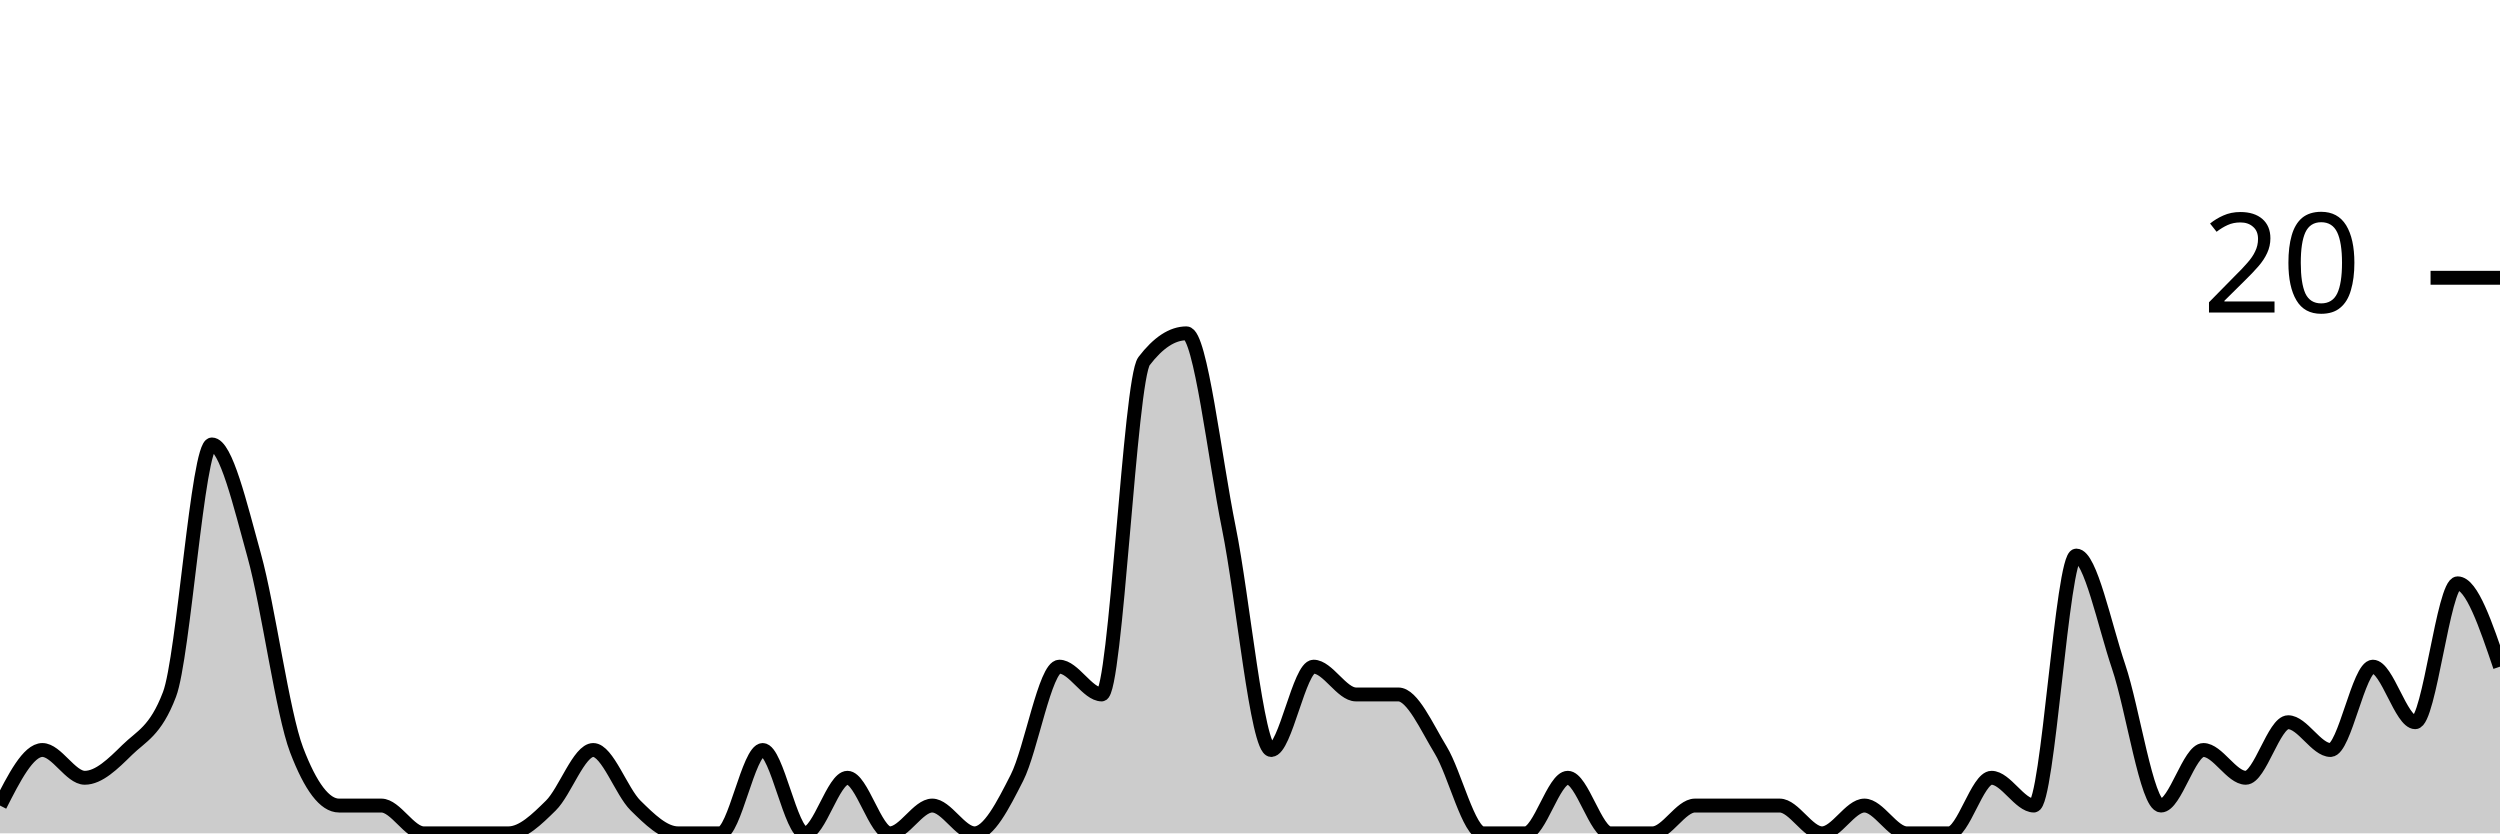
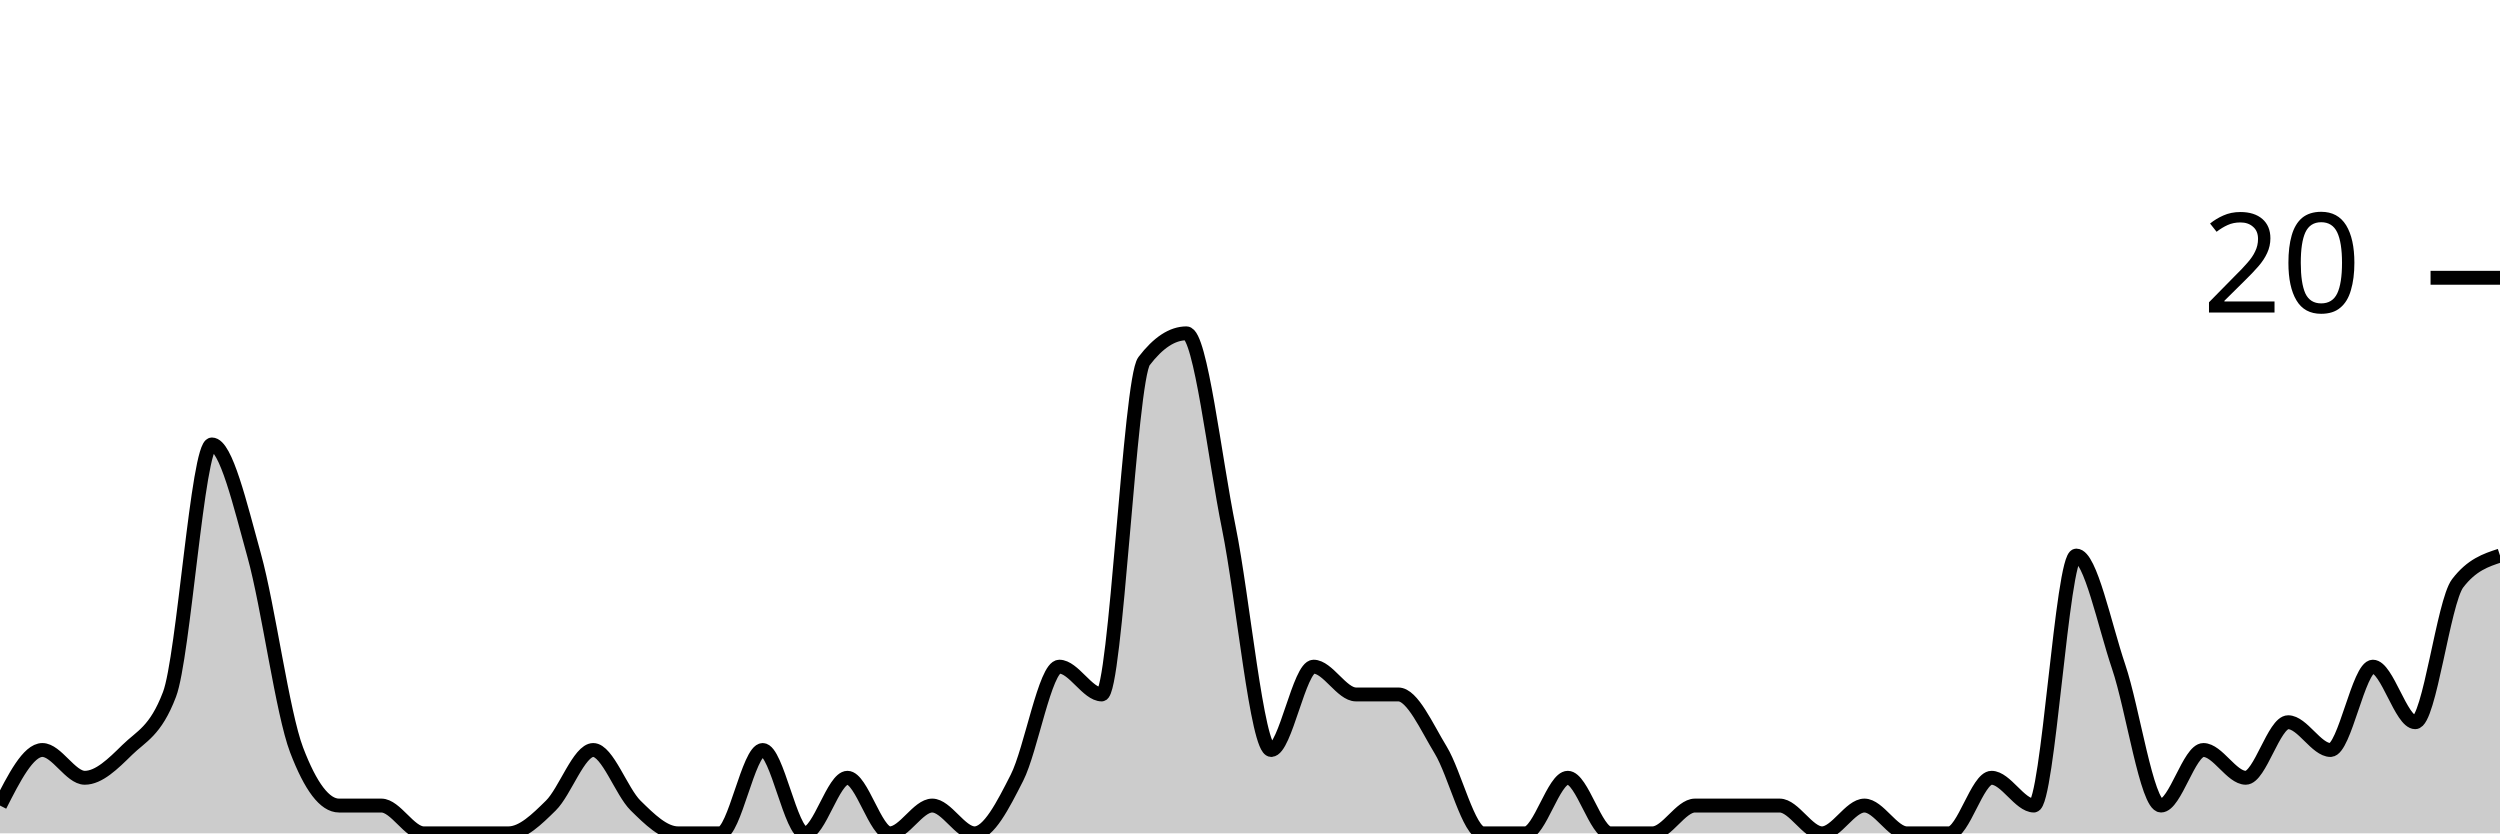
<svg xmlns="http://www.w3.org/2000/svg" viewBox="0 0 180 60">
  <g transform="translate(0,20)">
-     <path class="area" fill="rgba(0, 0, 0, 0.2)" d="M0,38C1.017,36,2.034,34,3.051,34C4.068,34,5.085,36,6.102,36C7.119,36,8.136,35,9.153,34C10.169,33,11.186,32.667,12.203,30C13.22,27.333,14.237,12,15.254,12C16.271,12,17.288,16.333,18.305,20C19.322,23.667,20.339,31.333,21.356,34C22.373,36.667,23.39,38,24.407,38C25.424,38,26.441,38,27.458,38C28.475,38,29.492,40,30.508,40C31.525,40,32.542,40,33.559,40C34.576,40,35.593,40,36.61,40C37.627,40,38.644,39,39.661,38C40.678,37,41.695,34,42.712,34C43.729,34,44.746,37,45.763,38C46.78,39,47.797,40,48.814,40C49.831,40,50.847,40,51.864,40C52.881,40,53.898,34,54.915,34C55.932,34,56.949,40,57.966,40C58.983,40,60,36,61.017,36C62.034,36,63.051,40,64.068,40C65.085,40,66.102,38,67.119,38C68.136,38,69.153,40,70.169,40C71.186,40,72.203,38,73.22,36C74.237,34,75.254,28,76.271,28C77.288,28,78.305,30,79.322,30C80.339,30,81.356,7.333,82.373,6C83.39,4.667,84.407,4,85.424,4C86.441,4,87.458,13,88.475,18C89.492,23,90.508,34,91.525,34C92.542,34,93.559,28,94.576,28C95.593,28,96.61,30,97.627,30C98.644,30,99.661,30,100.678,30C101.695,30,102.712,32.333,103.729,34C104.746,35.667,105.763,40,106.78,40C107.797,40,108.814,40,109.831,40C110.847,40,111.864,36,112.881,36C113.898,36,114.915,40,115.932,40C116.949,40,117.966,40,118.983,40C120,40,121.017,38,122.034,38C123.051,38,124.068,38,125.085,38C126.102,38,127.119,38,128.136,38C129.153,38,130.169,40,131.186,40C132.203,40,133.22,38,134.237,38C135.254,38,136.271,40,137.288,40C138.305,40,139.322,40,140.339,40C141.356,40,142.373,36,143.39,36C144.407,36,145.424,38,146.441,38C147.458,38,148.475,20,149.492,20C150.508,20,151.525,25,152.542,28C153.559,31,154.576,38,155.593,38C156.61,38,157.627,34,158.644,34C159.661,34,160.678,36,161.695,36C162.712,36,163.729,32,164.746,32C165.763,32,166.78,34,167.797,34C168.814,34,169.831,28,170.847,28C171.864,28,172.881,32,173.898,32C174.915,32,175.932,22,176.949,22C177.966,22,178.983,25,180,28L180,40C178.983,40,177.966,40,176.949,40C175.932,40,174.915,40,173.898,40C172.881,40,171.864,40,170.847,40C169.831,40,168.814,40,167.797,40C166.78,40,165.763,40,164.746,40C163.729,40,162.712,40,161.695,40C160.678,40,159.661,40,158.644,40C157.627,40,156.61,40,155.593,40C154.576,40,153.559,40,152.542,40C151.525,40,150.508,40,149.492,40C148.475,40,147.458,40,146.441,40C145.424,40,144.407,40,143.39,40C142.373,40,141.356,40,140.339,40C139.322,40,138.305,40,137.288,40C136.271,40,135.254,40,134.237,40C133.22,40,132.203,40,131.186,40C130.169,40,129.153,40,128.136,40C127.119,40,126.102,40,125.085,40C124.068,40,123.051,40,122.034,40C121.017,40,120,40,118.983,40C117.966,40,116.949,40,115.932,40C114.915,40,113.898,40,112.881,40C111.864,40,110.847,40,109.831,40C108.814,40,107.797,40,106.78,40C105.763,40,104.746,40,103.729,40C102.712,40,101.695,40,100.678,40C99.661,40,98.644,40,97.627,40C96.61,40,95.593,40,94.576,40C93.559,40,92.542,40,91.525,40C90.508,40,89.492,40,88.475,40C87.458,40,86.441,40,85.424,40C84.407,40,83.39,40,82.373,40C81.356,40,80.339,40,79.322,40C78.305,40,77.288,40,76.271,40C75.254,40,74.237,40,73.22,40C72.203,40,71.186,40,70.169,40C69.153,40,68.136,40,67.119,40C66.102,40,65.085,40,64.068,40C63.051,40,62.034,40,61.017,40C60,40,58.983,40,57.966,40C56.949,40,55.932,40,54.915,40C53.898,40,52.881,40,51.864,40C50.847,40,49.831,40,48.814,40C47.797,40,46.78,40,45.763,40C44.746,40,43.729,40,42.712,40C41.695,40,40.678,40,39.661,40C38.644,40,37.627,40,36.61,40C35.593,40,34.576,40,33.559,40C32.542,40,31.525,40,30.508,40C29.492,40,28.475,40,27.458,40C26.441,40,25.424,40,24.407,40C23.39,40,22.373,40,21.356,40C20.339,40,19.322,40,18.305,40C17.288,40,16.271,40,15.254,40C14.237,40,13.22,40,12.203,40C11.186,40,10.169,40,9.153,40C8.136,40,7.119,40,6.102,40C5.085,40,4.068,40,3.051,40C2.034,40,1.017,40,0,40Z" />
-     <path class="line" stroke="black" fill="none" d="M0,38C1.017,36,2.034,34,3.051,34C4.068,34,5.085,36,6.102,36C7.119,36,8.136,35,9.153,34C10.169,33,11.186,32.667,12.203,30C13.22,27.333,14.237,12,15.254,12C16.271,12,17.288,16.333,18.305,20C19.322,23.667,20.339,31.333,21.356,34C22.373,36.667,23.39,38,24.407,38C25.424,38,26.441,38,27.458,38C28.475,38,29.492,40,30.508,40C31.525,40,32.542,40,33.559,40C34.576,40,35.593,40,36.61,40C37.627,40,38.644,39,39.661,38C40.678,37,41.695,34,42.712,34C43.729,34,44.746,37,45.763,38C46.78,39,47.797,40,48.814,40C49.831,40,50.847,40,51.864,40C52.881,40,53.898,34,54.915,34C55.932,34,56.949,40,57.966,40C58.983,40,60,36,61.017,36C62.034,36,63.051,40,64.068,40C65.085,40,66.102,38,67.119,38C68.136,38,69.153,40,70.169,40C71.186,40,72.203,38,73.22,36C74.237,34,75.254,28,76.271,28C77.288,28,78.305,30,79.322,30C80.339,30,81.356,7.333,82.373,6C83.39,4.667,84.407,4,85.424,4C86.441,4,87.458,13,88.475,18C89.492,23,90.508,34,91.525,34C92.542,34,93.559,28,94.576,28C95.593,28,96.61,30,97.627,30C98.644,30,99.661,30,100.678,30C101.695,30,102.712,32.333,103.729,34C104.746,35.667,105.763,40,106.78,40C107.797,40,108.814,40,109.831,40C110.847,40,111.864,36,112.881,36C113.898,36,114.915,40,115.932,40C116.949,40,117.966,40,118.983,40C120,40,121.017,38,122.034,38C123.051,38,124.068,38,125.085,38C126.102,38,127.119,38,128.136,38C129.153,38,130.169,40,131.186,40C132.203,40,133.22,38,134.237,38C135.254,38,136.271,40,137.288,40C138.305,40,139.322,40,140.339,40C141.356,40,142.373,36,143.39,36C144.407,36,145.424,38,146.441,38C147.458,38,148.475,20,149.492,20C150.508,20,151.525,25,152.542,28C153.559,31,154.576,38,155.593,38C156.61,38,157.627,34,158.644,34C159.661,34,160.678,36,161.695,36C162.712,36,163.729,32,164.746,32C165.763,32,166.78,34,167.797,34C168.814,34,169.831,28,170.847,28C171.864,28,172.881,32,173.898,32C174.915,32,175.932,22,176.949,22C177.966,22,178.983,25,180,28" />
+     <path class="area" fill="rgba(0, 0, 0, 0.2)" d="M0,38C1.017,36,2.034,34,3.051,34C4.068,34,5.085,36,6.102,36C7.119,36,8.136,35,9.153,34C10.169,33,11.186,32.667,12.203,30C13.22,27.333,14.237,12,15.254,12C16.271,12,17.288,16.333,18.305,20C19.322,23.667,20.339,31.333,21.356,34C22.373,36.667,23.39,38,24.407,38C25.424,38,26.441,38,27.458,38C28.475,38,29.492,40,30.508,40C31.525,40,32.542,40,33.559,40C34.576,40,35.593,40,36.61,40C37.627,40,38.644,39,39.661,38C40.678,37,41.695,34,42.712,34C43.729,34,44.746,37,45.763,38C46.78,39,47.797,40,48.814,40C49.831,40,50.847,40,51.864,40C52.881,40,53.898,34,54.915,34C55.932,34,56.949,40,57.966,40C58.983,40,60,36,61.017,36C62.034,36,63.051,40,64.068,40C65.085,40,66.102,38,67.119,38C68.136,38,69.153,40,70.169,40C71.186,40,72.203,38,73.22,36C74.237,34,75.254,28,76.271,28C77.288,28,78.305,30,79.322,30C80.339,30,81.356,7.333,82.373,6C83.39,4.667,84.407,4,85.424,4C86.441,4,87.458,13,88.475,18C89.492,23,90.508,34,91.525,34C92.542,34,93.559,28,94.576,28C95.593,28,96.61,30,97.627,30C98.644,30,99.661,30,100.678,30C101.695,30,102.712,32.333,103.729,34C104.746,35.667,105.763,40,106.78,40C107.797,40,108.814,40,109.831,40C110.847,40,111.864,36,112.881,36C113.898,36,114.915,40,115.932,40C116.949,40,117.966,40,118.983,40C120,40,121.017,38,122.034,38C123.051,38,124.068,38,125.085,38C126.102,38,127.119,38,128.136,38C129.153,38,130.169,40,131.186,40C132.203,40,133.22,38,134.237,38C135.254,38,136.271,40,137.288,40C138.305,40,139.322,40,140.339,40C141.356,40,142.373,36,143.39,36C144.407,36,145.424,38,146.441,38C147.458,38,148.475,20,149.492,20C150.508,20,151.525,25,152.542,28C153.559,31,154.576,38,155.593,38C156.61,38,157.627,34,158.644,34C159.661,34,160.678,36,161.695,36C162.712,36,163.729,32,164.746,32C165.763,32,166.78,34,167.797,34C168.814,34,169.831,28,170.847,28C171.864,28,172.881,32,173.898,32C174.915,32,175.932,23.333,176.949,22C177.966,20.667,178.983,20.333,180,20L180,40C178.983,40,177.966,40,176.949,40C175.932,40,174.915,40,173.898,40C172.881,40,171.864,40,170.847,40C169.831,40,168.814,40,167.797,40C166.78,40,165.763,40,164.746,40C163.729,40,162.712,40,161.695,40C160.678,40,159.661,40,158.644,40C157.627,40,156.61,40,155.593,40C154.576,40,153.559,40,152.542,40C151.525,40,150.508,40,149.492,40C148.475,40,147.458,40,146.441,40C145.424,40,144.407,40,143.39,40C142.373,40,141.356,40,140.339,40C139.322,40,138.305,40,137.288,40C136.271,40,135.254,40,134.237,40C133.22,40,132.203,40,131.186,40C130.169,40,129.153,40,128.136,40C127.119,40,126.102,40,125.085,40C124.068,40,123.051,40,122.034,40C121.017,40,120,40,118.983,40C117.966,40,116.949,40,115.932,40C114.915,40,113.898,40,112.881,40C111.864,40,110.847,40,109.831,40C108.814,40,107.797,40,106.78,40C105.763,40,104.746,40,103.729,40C102.712,40,101.695,40,100.678,40C99.661,40,98.644,40,97.627,40C96.61,40,95.593,40,94.576,40C93.559,40,92.542,40,91.525,40C90.508,40,89.492,40,88.475,40C87.458,40,86.441,40,85.424,40C84.407,40,83.39,40,82.373,40C81.356,40,80.339,40,79.322,40C78.305,40,77.288,40,76.271,40C75.254,40,74.237,40,73.22,40C72.203,40,71.186,40,70.169,40C69.153,40,68.136,40,67.119,40C66.102,40,65.085,40,64.068,40C63.051,40,62.034,40,61.017,40C60,40,58.983,40,57.966,40C56.949,40,55.932,40,54.915,40C53.898,40,52.881,40,51.864,40C50.847,40,49.831,40,48.814,40C47.797,40,46.78,40,45.763,40C44.746,40,43.729,40,42.712,40C41.695,40,40.678,40,39.661,40C38.644,40,37.627,40,36.61,40C35.593,40,34.576,40,33.559,40C32.542,40,31.525,40,30.508,40C29.492,40,28.475,40,27.458,40C26.441,40,25.424,40,24.407,40C23.39,40,22.373,40,21.356,40C20.339,40,19.322,40,18.305,40C17.288,40,16.271,40,15.254,40C14.237,40,13.22,40,12.203,40C11.186,40,10.169,40,9.153,40C8.136,40,7.119,40,6.102,40C5.085,40,4.068,40,3.051,40C2.034,40,1.017,40,0,40Z" />
+     <path class="line" stroke="black" fill="none" d="M0,38C1.017,36,2.034,34,3.051,34C4.068,34,5.085,36,6.102,36C7.119,36,8.136,35,9.153,34C10.169,33,11.186,32.667,12.203,30C13.22,27.333,14.237,12,15.254,12C16.271,12,17.288,16.333,18.305,20C19.322,23.667,20.339,31.333,21.356,34C22.373,36.667,23.39,38,24.407,38C25.424,38,26.441,38,27.458,38C28.475,38,29.492,40,30.508,40C31.525,40,32.542,40,33.559,40C34.576,40,35.593,40,36.61,40C37.627,40,38.644,39,39.661,38C40.678,37,41.695,34,42.712,34C43.729,34,44.746,37,45.763,38C46.78,39,47.797,40,48.814,40C49.831,40,50.847,40,51.864,40C52.881,40,53.898,34,54.915,34C55.932,34,56.949,40,57.966,40C58.983,40,60,36,61.017,36C62.034,36,63.051,40,64.068,40C65.085,40,66.102,38,67.119,38C68.136,38,69.153,40,70.169,40C71.186,40,72.203,38,73.22,36C74.237,34,75.254,28,76.271,28C77.288,28,78.305,30,79.322,30C80.339,30,81.356,7.333,82.373,6C83.39,4.667,84.407,4,85.424,4C86.441,4,87.458,13,88.475,18C89.492,23,90.508,34,91.525,34C92.542,34,93.559,28,94.576,28C95.593,28,96.61,30,97.627,30C98.644,30,99.661,30,100.678,30C101.695,30,102.712,32.333,103.729,34C104.746,35.667,105.763,40,106.78,40C107.797,40,108.814,40,109.831,40C110.847,40,111.864,36,112.881,36C113.898,36,114.915,40,115.932,40C116.949,40,117.966,40,118.983,40C120,40,121.017,38,122.034,38C123.051,38,124.068,38,125.085,38C126.102,38,127.119,38,128.136,38C129.153,38,130.169,40,131.186,40C132.203,40,133.22,38,134.237,38C135.254,38,136.271,40,137.288,40C138.305,40,139.322,40,140.339,40C141.356,40,142.373,36,143.39,36C144.407,36,145.424,38,146.441,38C147.458,38,148.475,20,149.492,20C150.508,20,151.525,25,152.542,28C153.559,31,154.576,38,155.593,38C156.61,38,157.627,34,158.644,34C159.661,34,160.678,36,161.695,36C162.712,36,163.729,32,164.746,32C165.763,32,166.78,34,167.797,34C168.814,34,169.831,28,170.847,28C171.864,28,172.881,32,173.898,32C174.915,32,175.932,23.333,176.949,22C177.966,20.667,178.983,20.333,180,20" />
    <path class="axis-ceiling" stroke-width="1" stroke="black" fill="none" d="M175,0L180,0" />
    <text class="axis-ceiling-label" font-family="sans-serif" text-anchor="end" font-size="10px" x="170" y="2.5">20</text>
  </g>
</svg>
